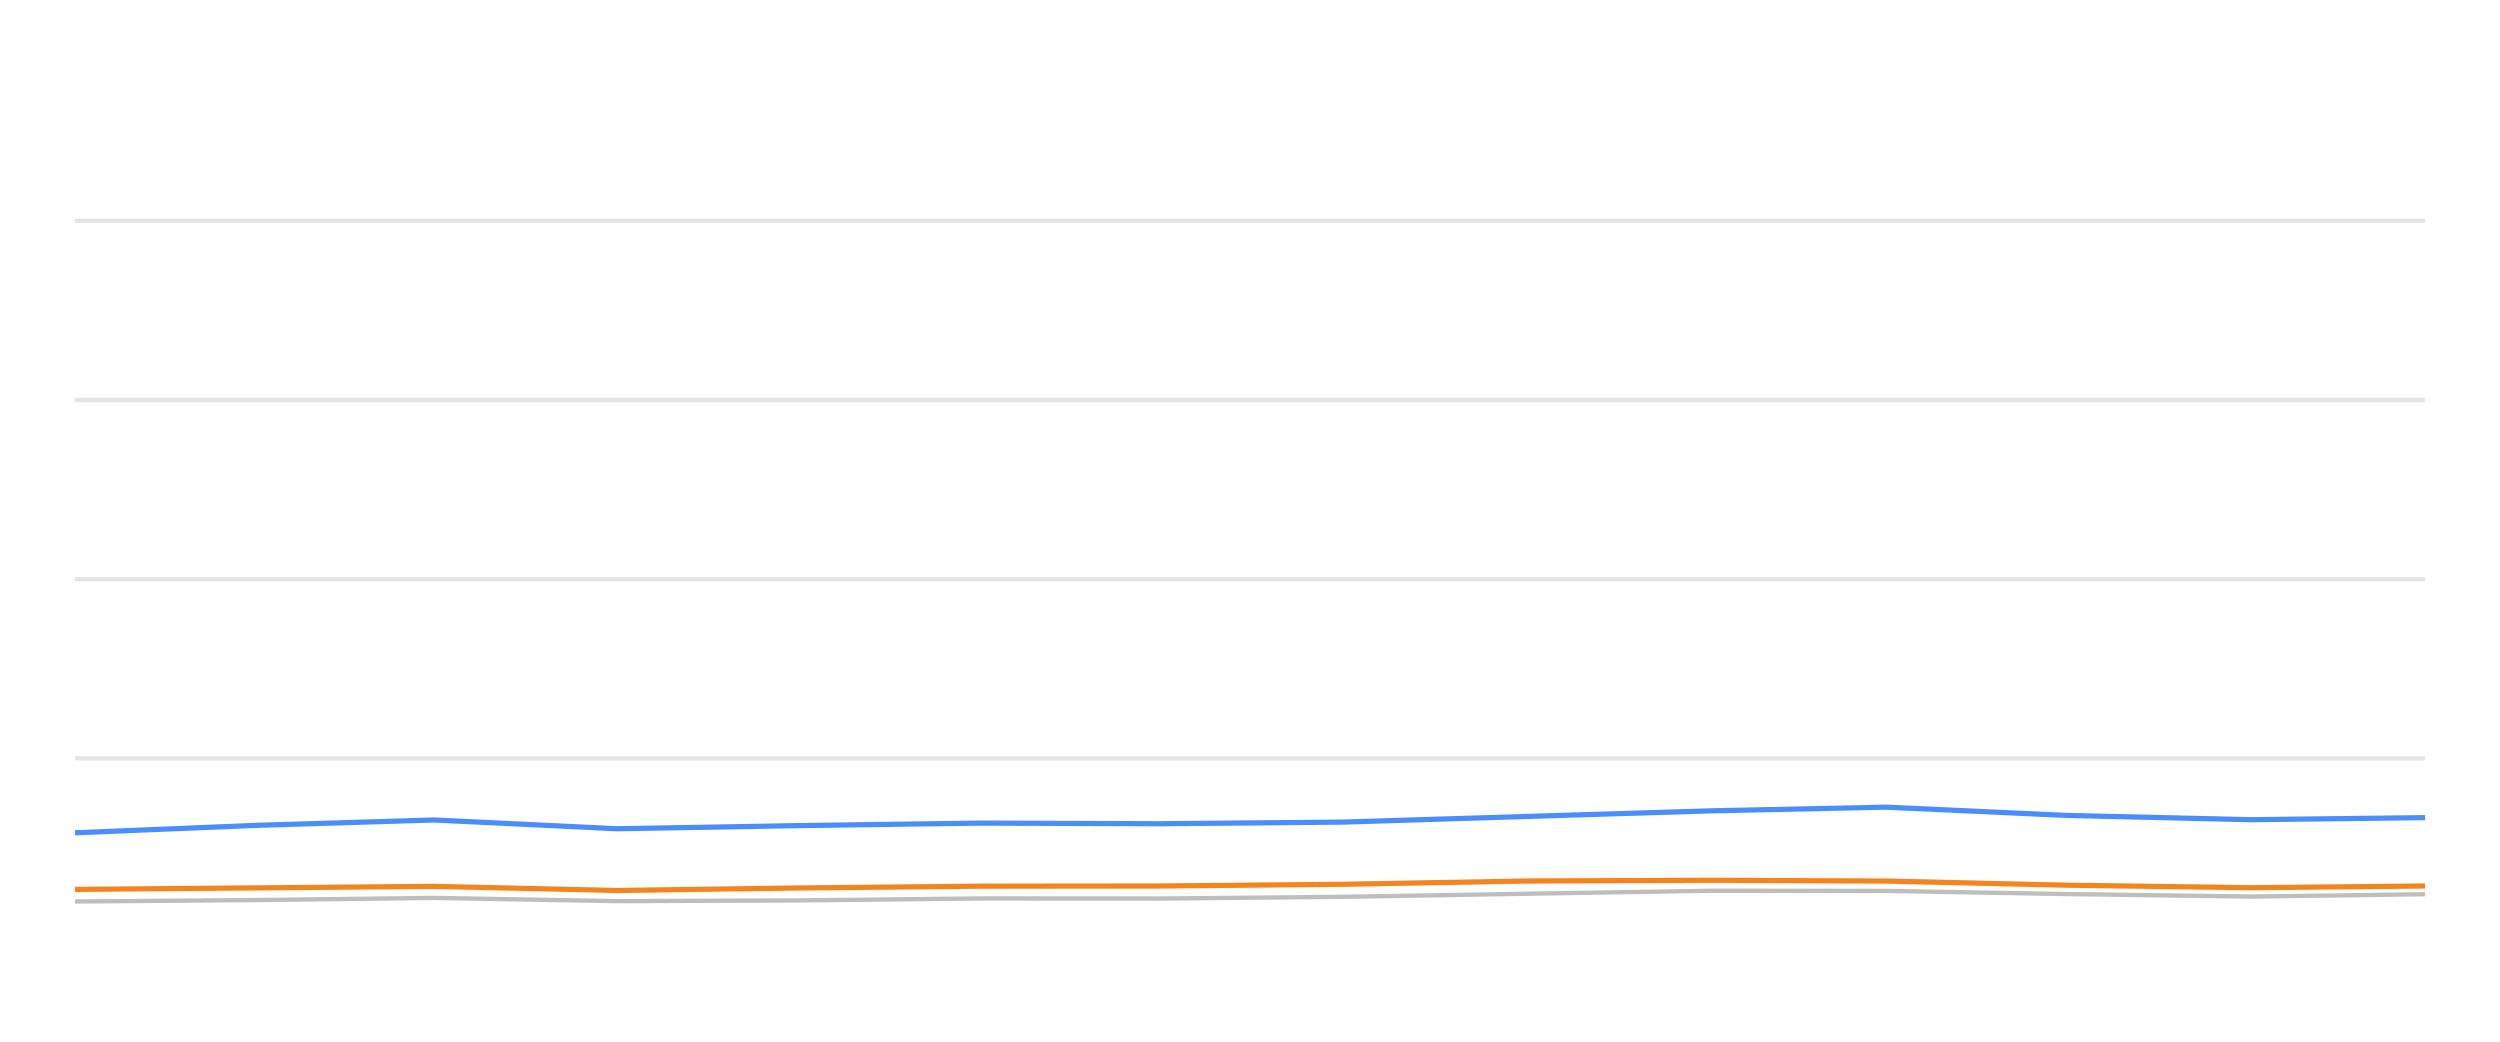
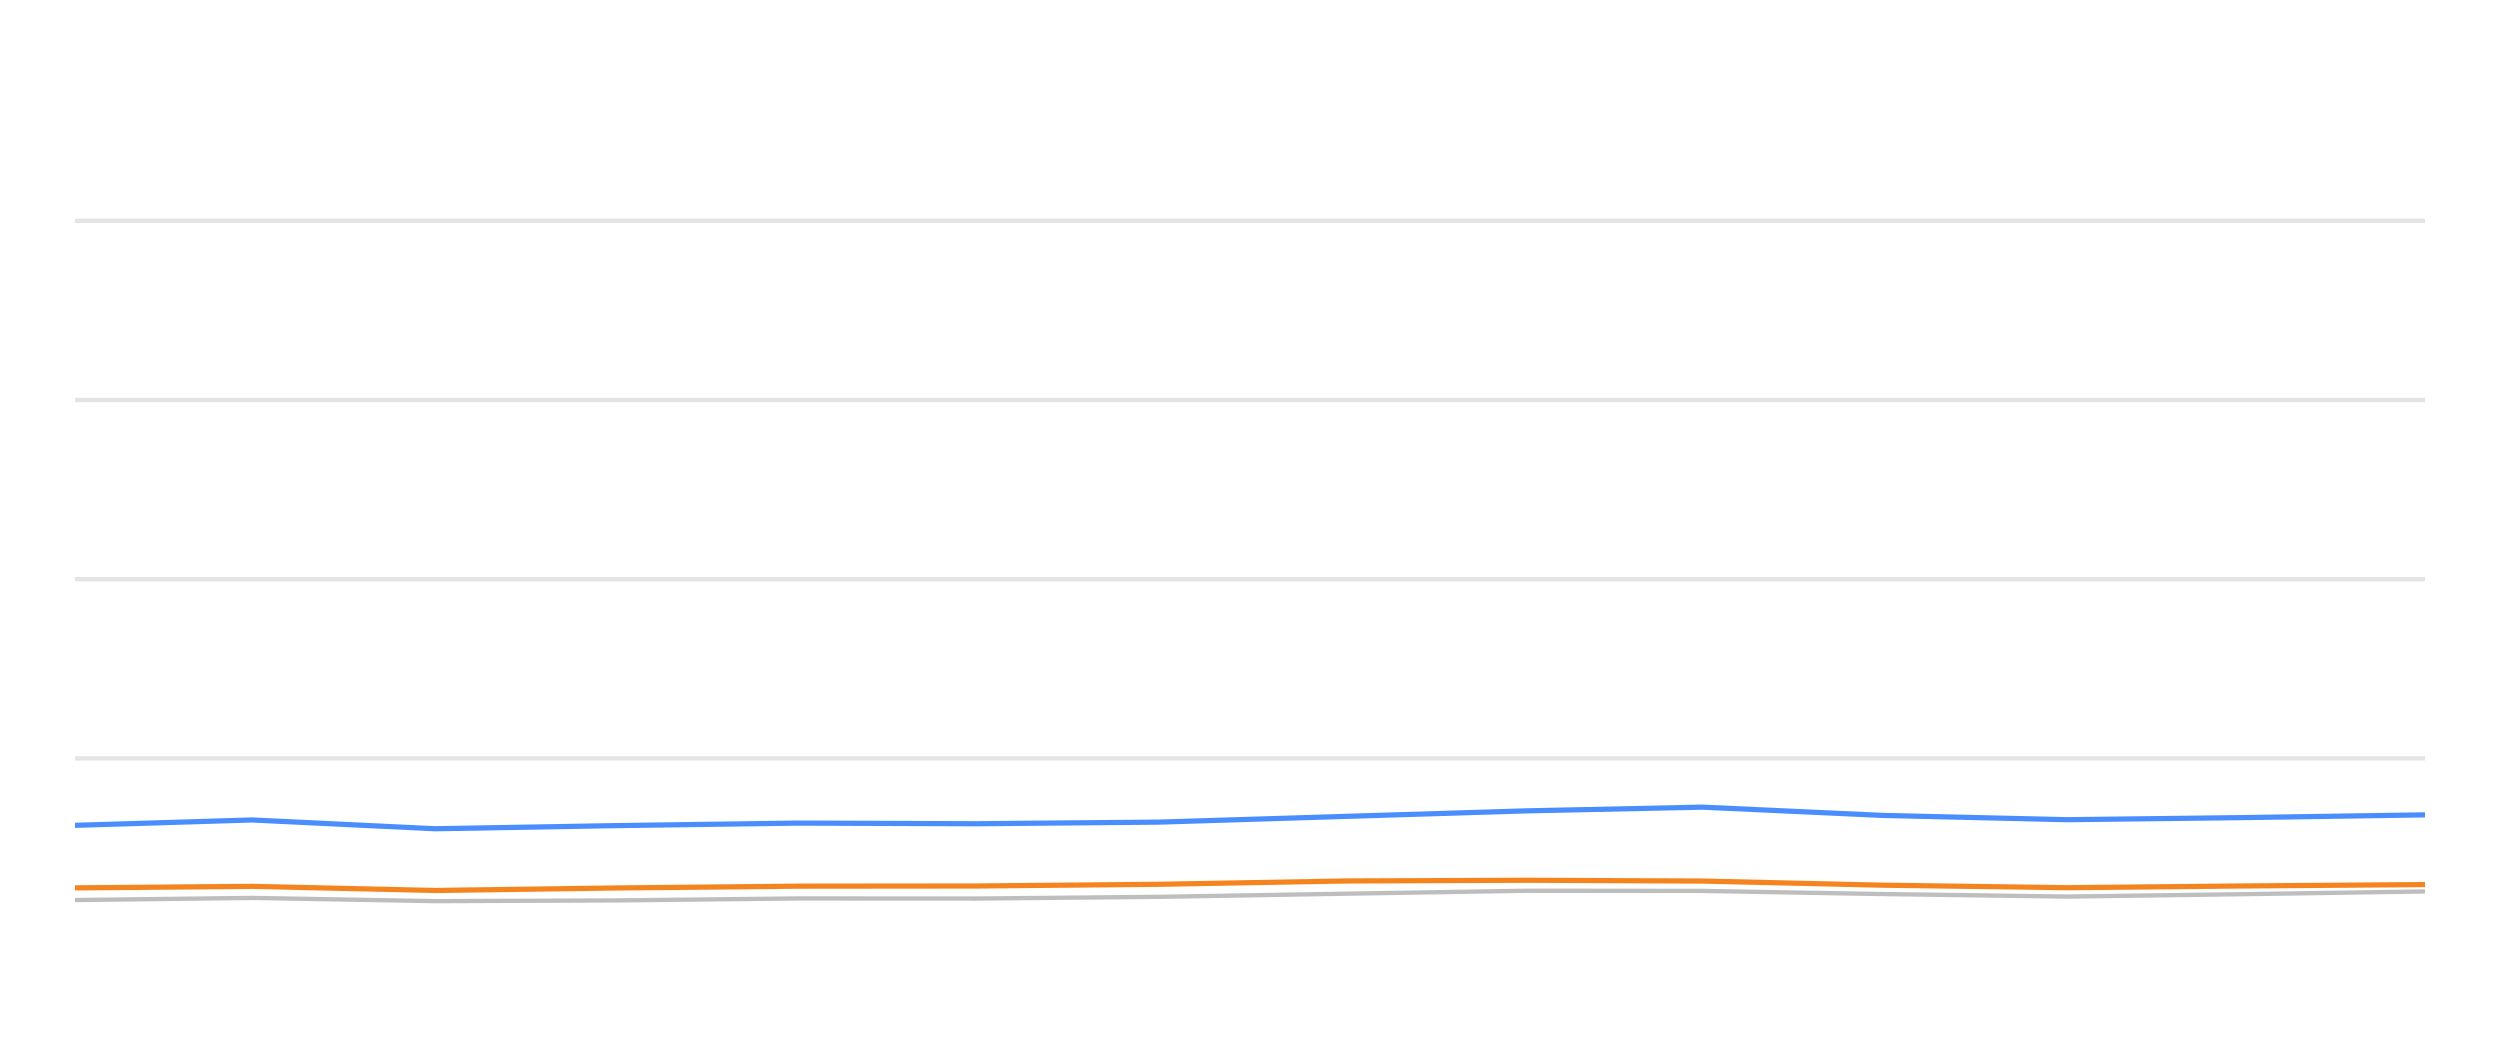
<svg xmlns="http://www.w3.org/2000/svg" width="288pt" height="120pt" viewBox="0 0 288 120" version="1.1">
  <defs>
    <style type="text/css">*{stroke-linejoin: round; stroke-linecap: butt}</style>
  </defs>
  <g id="figure_1">
    <g id="patch_1">
      <path d="M 0 120  L 288 120  L 288 0  L 0 0  L 0 120  z " style="fill: none; opacity: 0" />
    </g>
    <g id="axes_1">
      <g id="patch_2">
        <path d="M 8.64 108  L 279.36 108  L 279.36 4.8  L 8.64 4.8  L 8.64 108  z " style="fill: none" />
      </g>
      <g id="matplotlib.axis_1" />
      <g id="matplotlib.axis_2" />
      <g id="line2d_1">
-         <path d="M 8.64 87.36  L 279.36 87.36  " clip-path="url(#pad75f12962)" style="fill: none; stroke: #b2b2b2; stroke-opacity: 0.35; stroke-width: 0.5; stroke-linecap: square" />
+         <path d="M 8.64 87.36  L 279.36 87.36  " clip-path="url(#pfd23351f10)" style="fill: none; stroke: #b2b2b2; stroke-opacity: 0.35; stroke-width: 0.5; stroke-linecap: square" />
      </g>
      <g id="line2d_2">
-         <path d="M 8.64 66.72  L 279.36 66.72  " clip-path="url(#pad75f12962)" style="fill: none; stroke: #b2b2b2; stroke-opacity: 0.35; stroke-width: 0.5; stroke-linecap: square" />
+         <path d="M 8.64 66.72  L 279.36 66.72  " clip-path="url(#pfd23351f10)" style="fill: none; stroke: #b2b2b2; stroke-opacity: 0.35; stroke-width: 0.5; stroke-linecap: square" />
      </g>
      <g id="line2d_3">
-         <path d="M 8.64 46.08  L 279.36 46.08  " clip-path="url(#pad75f12962)" style="fill: none; stroke: #b2b2b2; stroke-opacity: 0.35; stroke-width: 0.5; stroke-linecap: square" />
+         <path d="M 8.64 46.08  L 279.36 46.08  " clip-path="url(#pfd23351f10)" style="fill: none; stroke: #b2b2b2; stroke-opacity: 0.35; stroke-width: 0.5; stroke-linecap: square" />
      </g>
      <g id="line2d_4">
-         <path d="M 8.64 25.44  L 279.36 25.44  " clip-path="url(#pad75f12962)" style="fill: none; stroke: #b2b2b2; stroke-opacity: 0.35; stroke-width: 0.5; stroke-linecap: square" />
+         <path d="M 8.64 25.44  L 279.36 25.44  " clip-path="url(#pfd23351f10)" style="fill: none; stroke: #b2b2b2; stroke-opacity: 0.35; stroke-width: 0.5; stroke-linecap: square" />
      </g>
      <g id="line2d_5">
-         <path d="M 8.64 103.851  L 29.571 103.686  L 50.012 103.439  L 71.066 103.81  L 92.027 103.728  L 112.947 103.5  L 133.633 103.511  L 154.623 103.315  L 176.154 102.954  L 197.112 102.613  L 217.287 102.634  L 238.025 102.995  L 259.355 103.284  L 279.36 103.015  " clip-path="url(#pad75f12962)" style="fill: none; stroke: #bebebe; stroke-width: 0.5; stroke-linecap: round" />
+         <path d="M 8.64 103.686  L 29.055 103.439  L 50.083 103.81  L 71.018 103.728  L 91.912 103.5  L 112.572 103.511  L 133.535 103.315  L 155.039 102.954  L 175.97 102.613  L 196.119 102.634  L 216.832 102.995  L 238.135 103.284  L 258.115 103.015  L 279.36 102.696  " clip-path="url(#pfd23351f10)" style="fill: none; stroke: #bebebe; stroke-width: 0.5; stroke-linecap: round" />
      </g>
      <g id="line2d_6">
-         <path d="M 8.64 95.936  L 29.571 95.079  L 50.012 94.46  L 71.066 95.472  L 92.027 95.11  L 112.947 94.821  L 133.633 94.894  L 154.623 94.708  L 176.154 94.047  L 197.112 93.408  L 217.287 92.984  L 238.025 93.934  L 259.355 94.429  L 279.36 94.192  " clip-path="url(#pad75f12962)" style="fill: none; stroke: #4a8dff; stroke-width: 0.6" />
+         <path d="M 8.64 95.079  L 29.055 94.46  L 50.083 95.472  L 71.018 95.11  L 91.912 94.821  L 112.572 94.894  L 133.535 94.708  L 155.039 94.047  L 175.97 93.408  L 196.119 92.984  L 216.832 93.934  L 238.135 94.429  L 258.115 94.192  L 279.36 93.872  " clip-path="url(#pfd23351f10)" style="fill: none; stroke: #4a8dff; stroke-width: 0.6" />
      </g>
      <g id="line2d_7">
-         <path d="M 8.64 102.458  L 29.571 102.283  L 50.012 102.107  L 71.066 102.582  L 92.027 102.293  L 112.947 102.087  L 133.633 102.066  L 154.623 101.87  L 176.154 101.488  L 197.112 101.406  L 217.287 101.498  L 238.025 101.973  L 259.355 102.262  L 279.36 102.066  " clip-path="url(#pad75f12962)" style="fill: none; stroke: #f5841e; stroke-width: 0.6" />
+         <path d="M 8.64 102.283  L 29.055 102.107  L 50.083 102.582  L 71.018 102.293  L 91.912 102.087  L 112.572 102.066  L 133.535 101.87  L 155.039 101.488  L 175.97 101.406  L 196.119 101.498  L 216.832 101.973  L 238.135 102.262  L 258.115 102.066  L 279.36 101.901  " clip-path="url(#pfd23351f10)" style="fill: none; stroke: #f5841e; stroke-width: 0.6" />
      </g>
    </g>
  </g>
  <defs>
-     <clipPath id="pad75f12962">
+     <clipPath id="pfd23351f10">
      <rect x="8.64" y="4.8" width="270.72" height="103.2" />
    </clipPath>
  </defs>
</svg>
